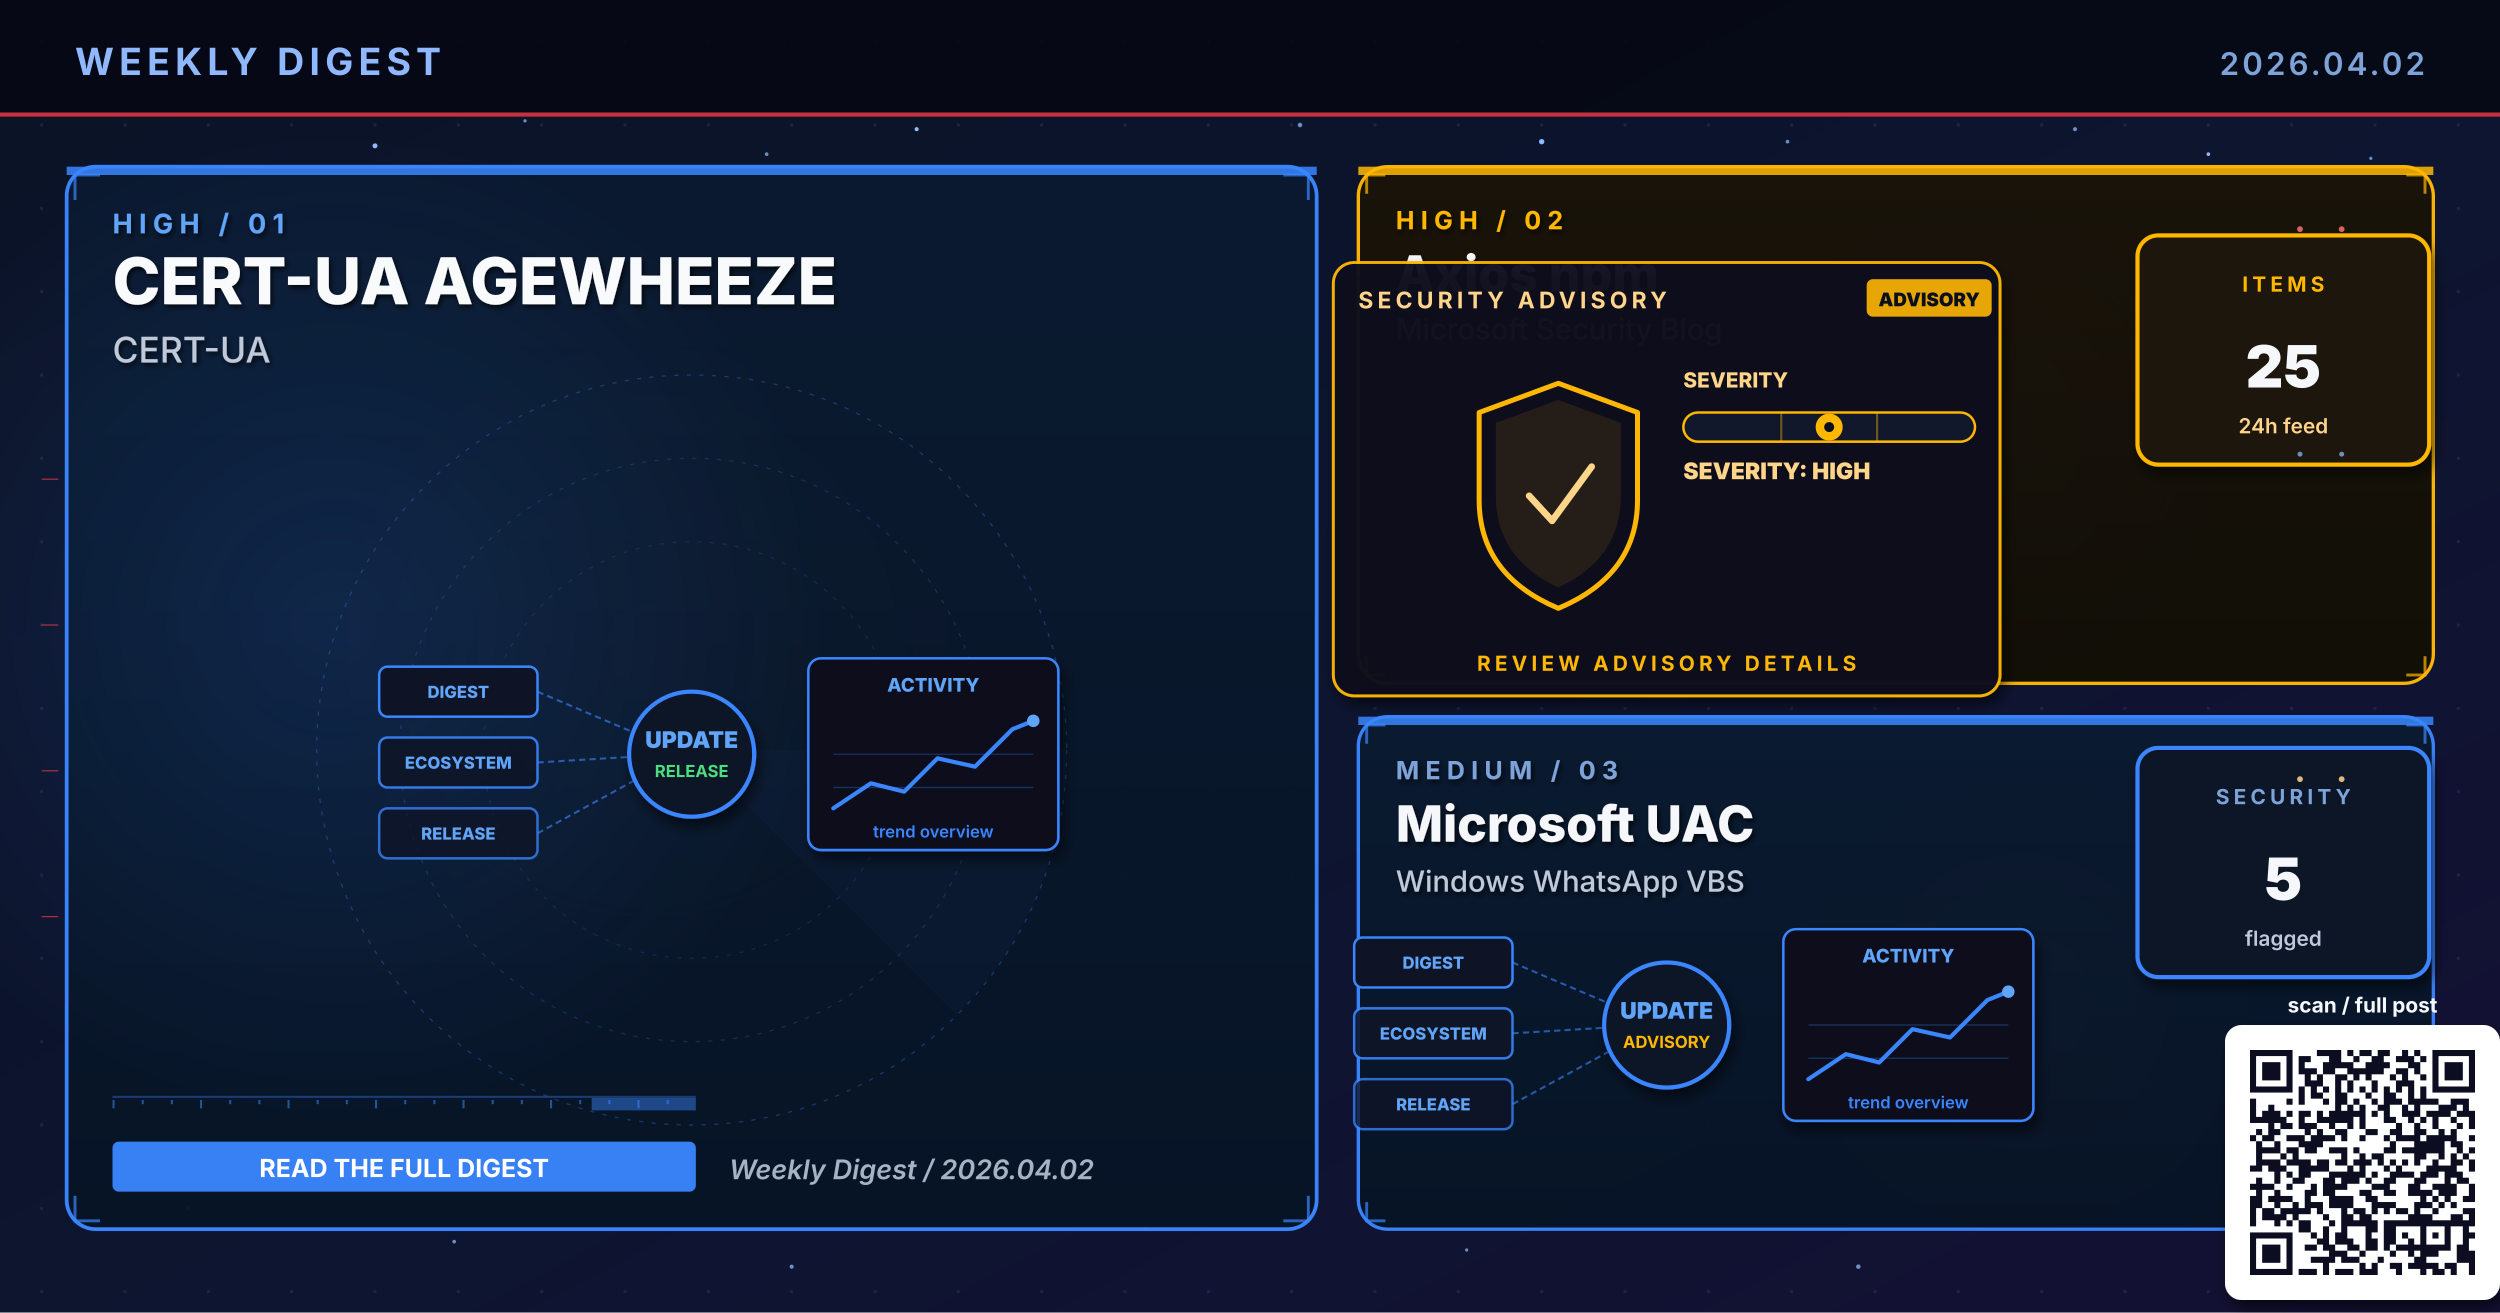
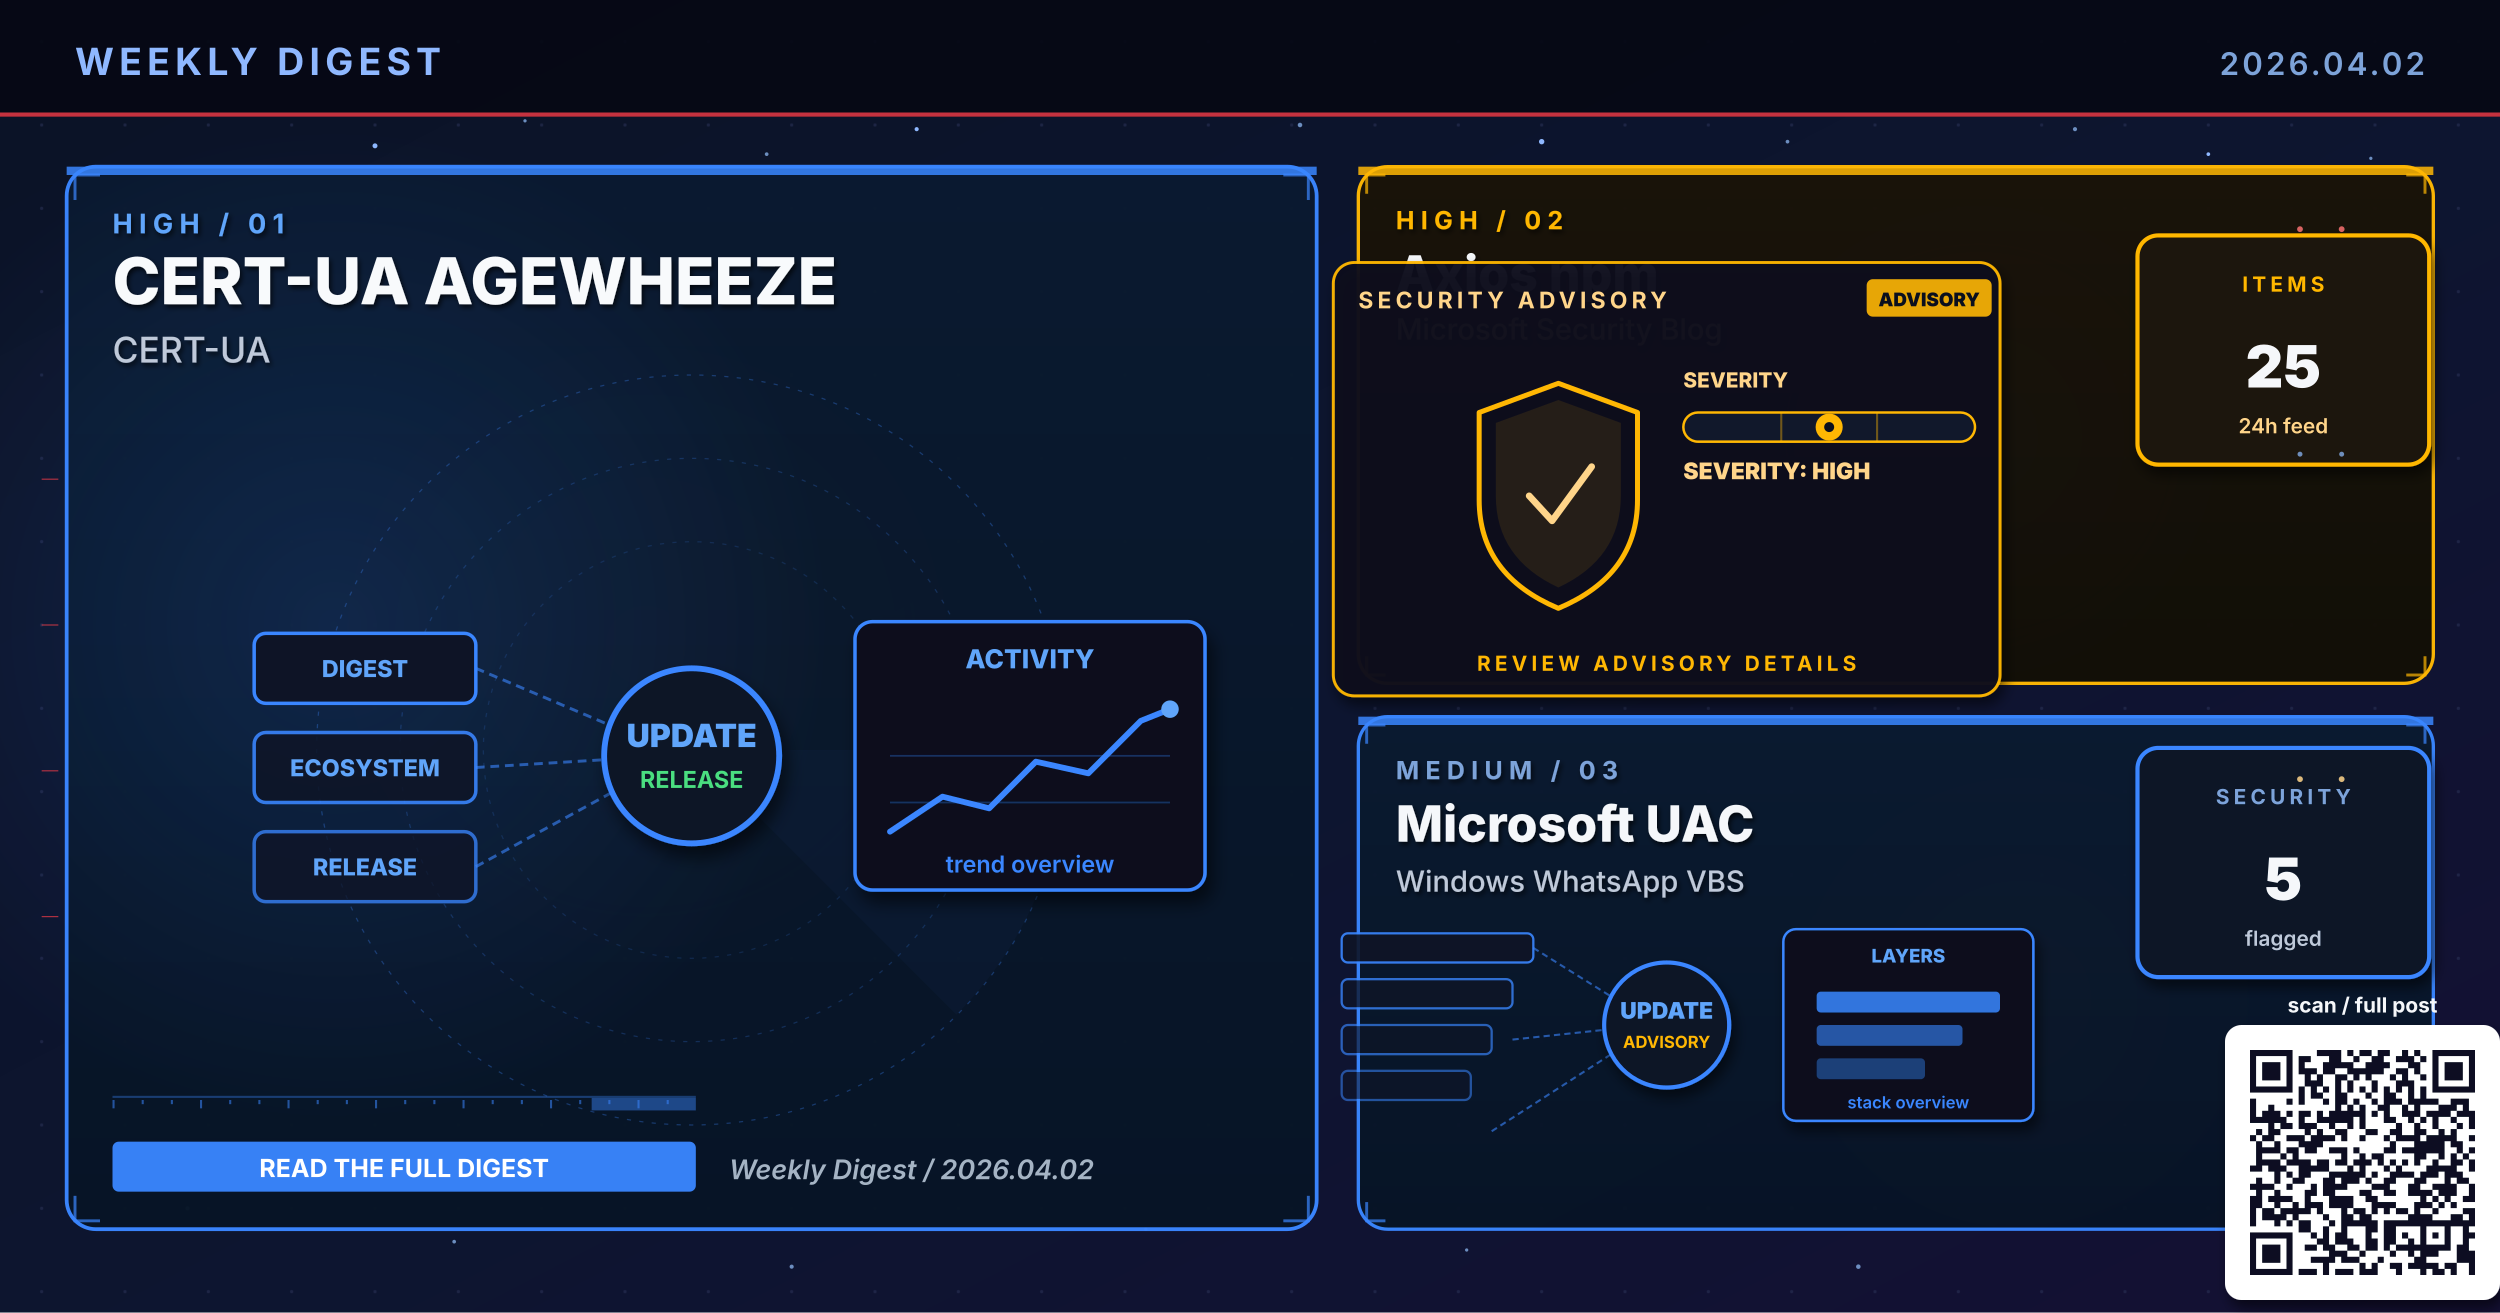
<svg xmlns="http://www.w3.org/2000/svg" viewBox="0 0 1200 630" width="1200" height="630" role="img" aria-label="Weekly digest cover 2026.04.02: CERT-UA AGEWHEEZE, Axios npm, Microsoft UAC">
  <defs>
    <linearGradient id="bgSpread" x1="0%" y1="0%" x2="100%" y2="100%">
      <stop offset="0%" stop-color="#0B1326" />
      <stop offset="55%" stop-color="#0D1530" />
      <stop offset="100%" stop-color="#141034" />
    </linearGradient>
    <linearGradient id="heroPanel" x1="0%" y1="0%" x2="0%" y2="100%">
      <stop offset="0%" stop-color="#1A0A08" />
      <stop offset="100%" stop-color="#110608" />
    </linearGradient>
    <linearGradient id="heroPanelBlue" x1="0%" y1="0%" x2="0%" y2="100%">
      <stop offset="0%" stop-color="#0A1A30" />
      <stop offset="100%" stop-color="#071426" />
    </linearGradient>
    <linearGradient id="heroPanelAmber" x1="0%" y1="0%" x2="0%" y2="100%">
      <stop offset="0%" stop-color="#1A1208" />
      <stop offset="100%" stop-color="#120E06" />
    </linearGradient>
    <linearGradient id="heroPanelGreen" x1="0%" y1="0%" x2="0%" y2="100%">
      <stop offset="0%" stop-color="#08160E" />
      <stop offset="100%" stop-color="#04100A" />
    </linearGradient>
    <linearGradient id="heroPanelPurple" x1="0%" y1="0%" x2="0%" y2="100%">
      <stop offset="0%" stop-color="#110629" />
      <stop offset="100%" stop-color="#0A0418" />
    </linearGradient>
    <radialGradient id="hotRed" cx="50%" cy="50%" r="50%">
      <stop offset="0%" stop-color="#E63946" stop-opacity="0.6" />
      <stop offset="100%" stop-color="#E63946" stop-opacity="0" />
    </radialGradient>
    <radialGradient id="hotBlue" cx="50%" cy="50%" r="50%">
      <stop offset="0%" stop-color="#3A86FF" stop-opacity="0.5" />
      <stop offset="100%" stop-color="#3A86FF" stop-opacity="0" />
    </radialGradient>
    <radialGradient id="hotAmber" cx="50%" cy="50%" r="50%">
      <stop offset="0%" stop-color="#FFB703" stop-opacity="0.45" />
      <stop offset="100%" stop-color="#FFB703" stop-opacity="0" />
    </radialGradient>
    <radialGradient id="hotGreen" cx="50%" cy="50%" r="50%">
      <stop offset="0%" stop-color="#4ADE80" stop-opacity="0.45" />
      <stop offset="100%" stop-color="#4ADE80" stop-opacity="0" />
    </radialGradient>
    <radialGradient id="hotPurple" cx="50%" cy="50%" r="50%">
      <stop offset="0%" stop-color="#A78BFA" stop-opacity="0.45" />
      <stop offset="100%" stop-color="#A78BFA" stop-opacity="0" />
    </radialGradient>
    <pattern id="envGrid" x="0" y="0" width="40" height="40" patternUnits="userSpaceOnUse">
      <circle cx="20" cy="20" r="0.8" fill="#2A3256" opacity="0.55" />
    </pattern>
    <filter id="softShadow" x="-10%" y="-10%" width="130%" height="130%">
      <feGaussianBlur in="SourceAlpha" stdDeviation="3" />
      <feOffset dx="2" dy="4" />
      <feComponentTransfer>
        <feFuncA type="linear" slope="0.55" />
      </feComponentTransfer>
      <feMerge>
        <feMergeNode />
        <feMergeNode in="SourceGraphic" />
      </feMerge>
    </filter>
    <filter id="textShadow" x="-10%" y="-10%" width="130%" height="130%">
      <feGaussianBlur in="SourceAlpha" stdDeviation="1.2" />
      <feOffset dx="1" dy="1.5" />
      <feComponentTransfer>
        <feFuncA type="linear" slope="0.7" />
      </feComponentTransfer>
      <feMerge>
        <feMergeNode />
        <feMergeNode in="SourceGraphic" />
      </feMerge>
    </filter>
  </defs>
  <rect width="1200" height="630" fill="url(#bgSpread)" />
  <rect width="1200" height="630" fill="url(#envGrid)" />
  <circle cx="310" cy="310" r="160" fill="url(#hotRed)">
    <animate attributeName="opacity" values="0.6;1;0.6" dur="5.8s" repeatCount="indefinite" />
  </circle>
  <circle cx="950" cy="210" r="120" fill="url(#hotBlue)">
    <animate attributeName="opacity" values="0.45;0.85;0.45" dur="6.4s" repeatCount="indefinite" />
  </circle>
  <circle cx="970" cy="480" r="110" fill="url(#hotAmber)">
    <animate attributeName="opacity" values="0.4;0.75;0.4" dur="7.1s" repeatCount="indefinite" />
  </circle>
  <g fill="#8FB8FF">
    <circle cx="180" cy="70" r="1.2">
      <animate attributeName="opacity" values="0.2;1;0.2" dur="3.4s" repeatCount="indefinite" />
    </circle>
    <circle cx="440" cy="62" r="1">
      <animate attributeName="opacity" values="0.2;0.9;0.2" dur="4.2s" repeatCount="indefinite" />
    </circle>
    <circle cx="740" cy="68" r="1.3">
      <animate attributeName="opacity" values="0.25;1;0.25" dur="3.9s" repeatCount="indefinite" />
    </circle>
    <circle cx="1060" cy="74" r="0.9">
      <animate attributeName="opacity" values="0.2;0.85;0.2" dur="5.1s" repeatCount="indefinite" />
    </circle>
    <circle cx="90" cy="580" r="1">
      <animate attributeName="opacity" values="0.15;0.8;0.15" dur="4.7s" repeatCount="indefinite" />
    </circle>
    <circle cx="550" cy="590" r="0.8">
      <animate attributeName="opacity" values="0.2;0.75;0.2" dur="3.6s" begin="0.5s" repeatCount="indefinite" />
    </circle>
  </g>
  <g fill="#7DA3D9" opacity="0.85">
    <circle cx="252" cy="58" r="0.8">
      <animate attributeName="opacity" values="0.15;0.7;0.15" dur="4.3s" repeatCount="indefinite" />
    </circle>
    <circle cx="368" cy="74" r="0.9">
      <animate attributeName="opacity" values="0.2;0.85;0.2" dur="3.8s" begin="0.4s" repeatCount="indefinite" />
    </circle>
    <circle cx="624" cy="60" r="1.1">
      <animate attributeName="opacity" values="0.25;0.95;0.25" dur="4.5s" repeatCount="indefinite" />
    </circle>
    <circle cx="858" cy="68" r="0.9">
      <animate attributeName="opacity" values="0.2;0.8;0.2" dur="3.6s" begin="0.6s" repeatCount="indefinite" />
    </circle>
    <circle cx="996" cy="62" r="1.0">
      <animate attributeName="opacity" values="0.2;0.9;0.2" dur="4.0s" begin="0.2s" repeatCount="indefinite" />
    </circle>
    <circle cx="1138" cy="76" r="0.8">
      <animate attributeName="opacity" values="0.15;0.7;0.15" dur="5.2s" begin="0.5s" repeatCount="indefinite" />
    </circle>
    <circle cx="218" cy="596" r="0.9">
      <animate attributeName="opacity" values="0.18;0.75;0.18" dur="4.6s" begin="0.3s" repeatCount="indefinite" />
    </circle>
    <circle cx="380" cy="608" r="1.0">
      <animate attributeName="opacity" values="0.2;0.85;0.2" dur="3.9s" begin="0.7s" repeatCount="indefinite" />
    </circle>
    <circle cx="704" cy="600" r="0.8">
      <animate attributeName="opacity" values="0.18;0.7;0.18" dur="4.2s" begin="0.4s" repeatCount="indefinite" />
    </circle>
    <circle cx="892" cy="608" r="1.1">
      <animate attributeName="opacity" values="0.22;0.9;0.22" dur="4.7s" begin="0.6s" repeatCount="indefinite" />
    </circle>
    <circle cx="1078" cy="600" r="0.9">
      <animate attributeName="opacity" values="0.2;0.85;0.2" dur="3.6s" begin="0.8s" repeatCount="indefinite" />
    </circle>
  </g>
  <rect x="0" y="0" width="1200" height="56" fill="#050813" opacity="0.92" />
  <text x="36" y="36" font-family="Inter, Helvetica, Arial, sans-serif" font-size="18" font-weight="700" fill="#8FB8FF" letter-spacing="2.5">WEEKLY DIGEST</text>
  <text x="1164" y="36" font-family="Inter, Helvetica, Arial, sans-serif" font-size="15" font-weight="600" fill="#7DA3D9" letter-spacing="1.5" text-anchor="end">2026.04.02</text>
  <rect x="0" y="54" width="1200" height="2" fill="#E63946" opacity="0.85">
    <animate attributeName="opacity" values="0.4;1;0.4" dur="4.8s" repeatCount="indefinite" />
  </rect>
  <rect x="32" y="80" width="600" height="510" rx="14" ry="14" fill="url(#heroPanelBlue)" stroke="#3A86FF" stroke-width="1.8" opacity="0.98" />
  <circle cx="160" cy="300" r="240" fill="url(#hotBlue)" opacity="0.28" />
  <rect x="32" y="80" width="600" height="4" fill="#3A86FF" opacity="0.85">
    <animate attributeName="opacity" values="0.5;1;0.5" dur="3.4s" repeatCount="indefinite" />
  </rect>
  <g filter="url(#textShadow)">
    <text x="54" y="112" font-family="Inter, Helvetica, Arial, sans-serif" font-size="13" font-weight="700" fill="#60A5FA" letter-spacing="3">HIGH  /  01</text>
    <text x="54" y="146" font-family="Inter, Helvetica, Arial, sans-serif" font-size="31" font-weight="800" fill="#F8FAFC">CERT-UA AGEWHEEZE</text>
    <text x="54" y="174" font-family="Inter, Helvetica, Arial, sans-serif" font-size="17" font-weight="500" fill="#BFC9D9">CERT-UA</text>
  </g>
  <g transform="translate(332,360)" opacity="0.32">
    <circle r="180" fill="none" stroke="#3A86FF" stroke-width="0.6" stroke-dasharray="2 4" />
    <circle r="140" fill="none" stroke="#3A86FF" stroke-width="0.6" stroke-dasharray="2 4" opacity="0.7" />
    <circle r="100" fill="none" stroke="#3A86FF" stroke-width="0.6" stroke-dasharray="2 4" opacity="0.5" />
    <g>
      <path d="M0 0 L180 0 A180 180 0 0 1 127 127 Z" fill="#3A86FF" opacity="0.10" />
      <animateTransform attributeName="transform" type="rotate" from="0" to="360" dur="14s" repeatCount="indefinite" />
    </g>
  </g>
  <g stroke="#3A86FF" stroke-width="1.4" fill="none" opacity="0.7">
    <path d="M36 96 L36 84 L48 84" />
    <path d="M616 84 L628 84 L628 96" />
    <path d="M36 574 L36 586 L48 586" />
    <path d="M616 586 L628 586 L628 574" />
  </g>
  <g>
    <rect x="54" y="526" width="280" height="1" fill="#3A86FF" opacity="0.35" />
    <rect x="54" y="528" width="1" height="4" fill="#3A86FF" opacity="0.55" />
    <rect x="68" y="528" width="1" height="2" fill="#3A86FF" opacity="0.55" />
    <rect x="82" y="528" width="1" height="2" fill="#3A86FF" opacity="0.55" />
    <rect x="96" y="528" width="1" height="4" fill="#3A86FF" opacity="0.55" />
    <rect x="110" y="528" width="1" height="2" fill="#3A86FF" opacity="0.55" />
    <rect x="124" y="528" width="1" height="2" fill="#3A86FF" opacity="0.55" />
    <rect x="138" y="528" width="1" height="4" fill="#3A86FF" opacity="0.55" />
    <rect x="152" y="528" width="1" height="2" fill="#3A86FF" opacity="0.55" />
    <rect x="166" y="528" width="1" height="2" fill="#3A86FF" opacity="0.55" />
    <rect x="180" y="528" width="1" height="4" fill="#3A86FF" opacity="0.55" />
    <rect x="194" y="528" width="1" height="2" fill="#3A86FF" opacity="0.55" />
    <rect x="208" y="528" width="1" height="2" fill="#3A86FF" opacity="0.55" />
    <rect x="222" y="528" width="1" height="4" fill="#3A86FF" opacity="0.55" />
    <rect x="236" y="528" width="1" height="2" fill="#3A86FF" opacity="0.55" />
    <rect x="250" y="528" width="1" height="2" fill="#3A86FF" opacity="0.55" />
    <rect x="264" y="528" width="1" height="4" fill="#3A86FF" opacity="0.55" />
    <rect x="278" y="528" width="1" height="2" fill="#3A86FF" opacity="0.55" />
    <rect x="292" y="528" width="1" height="2" fill="#3A86FF" opacity="0.55" />
    <rect x="306" y="528" width="1" height="4" fill="#3A86FF" opacity="0.55" />
    <rect x="320" y="528" width="1" height="2" fill="#3A86FF" opacity="0.55" />
    <rect x="284" y="527" width="50" height="6" fill="#3A86FF" opacity="0.45">
      <animate attributeName="x" values="54;284;54" dur="6.4s" repeatCount="indefinite" />
      <animate attributeName="opacity" values="0.2;0.7;0.2" dur="6.4s" repeatCount="indefinite" />
    </rect>
  </g>
-   <g transform="translate(332,360)">
+   <g transform="translate(332,360) scale(1.4)">
    <g font-family="Inter, monospace" font-size="8" font-weight="800">
      <g transform="translate(-150,-40)">
        <rect x="0" y="0" width="76" height="24" rx="4" fill="#0E1426" stroke="#3A86FF" stroke-width="1.2" />
        <text x="38" y="15" text-anchor="middle" fill="#60A5FA">DIGEST</text>
      </g>
      <g transform="translate(-150,-6)">
        <rect x="0" y="0" width="76" height="24" rx="4" fill="#0E1426" stroke="#3A86FF" stroke-width="1.2" opacity="0.88" />
        <text x="38" y="15" text-anchor="middle" fill="#60A5FA">ECOSYSTEM</text>
      </g>
      <g transform="translate(-150,28)">
        <rect x="0" y="0" width="76" height="24" rx="4" fill="#0E1426" stroke="#3A86FF" stroke-width="1.2" opacity="0.76" />
        <text x="38" y="15" text-anchor="middle" fill="#60A5FA">RELEASE</text>
      </g>
    </g>
    <g stroke="#3A86FF" stroke-width="1" stroke-dasharray="3 2" fill="none" opacity="0.6">
      <line x1="-74" y1="-28" x2="-8" y2="0" />
      <line x1="-74" y1="6" x2="-8" y2="2" />
      <line x1="-74" y1="40" x2="-8" y2="4" />
    </g>
    <g fill="#60A5FA">
      <circle r="2">
        <animateMotion path="M-74 -28 L-8 0" dur="2.2s" repeatCount="indefinite" />
      </circle>
      <circle r="2">
        <animateMotion path="M-74 6 L-8 2" dur="2s" begin="0.4s" repeatCount="indefinite" />
      </circle>
      <circle r="2">
        <animateMotion path="M-74 40 L-8 4" dur="2.4s" begin="0.8s" repeatCount="indefinite" />
      </circle>
    </g>
    <circle cx="0" cy="2" r="30" fill="#0A1326" stroke="#3A86FF" stroke-width="2" filter="url(#softShadow)">
      <animate attributeName="r" values="28;33;28" dur="3.4s" repeatCount="indefinite" />
    </circle>
    <text x="0" y="-1" text-anchor="middle" font-family="Inter, monospace" font-size="11" font-weight="900" fill="#60A5FA">UPDATE</text>
    <text x="0" y="13" text-anchor="middle" font-family="Inter, monospace" font-size="8" font-weight="700" fill="#4ADE80">RELEASE</text>
    <g transform="translate(56,-44)" filter="url(#softShadow)">
      <rect x="0" y="0" width="120" height="92" rx="6" fill="#0A0F1E" stroke="#3A86FF" stroke-width="1.2" />
      <text x="60" y="16" text-anchor="middle" font-family="Inter, monospace" font-size="9" font-weight="800" fill="#60A5FA">ACTIVITY</text>
      <polyline points="12,72 30,60 46,64 62,48 80,52 98,34 108,30" fill="none" stroke="#3A86FF" stroke-width="2" stroke-linecap="round" stroke-linejoin="round" />
      <circle cx="108" cy="30" r="3" fill="#60A5FA">
        <animate attributeName="opacity" values="0.5;1;0.5" dur="2s" repeatCount="indefinite" />
      </circle>
      <g stroke="#3A86FF" stroke-width="0.6" opacity="0.3">
        <line x1="12" y1="46" x2="108" y2="46" />
        <line x1="12" y1="62" x2="108" y2="62" />
      </g>
      <text x="60" y="86" text-anchor="middle" font-family="Inter, monospace" font-size="8" font-weight="600" fill="#3A86FF">trend overview</text>
    </g>
  </g>
  <g transform="translate(54,548)">
    <rect x="0" y="0" width="280" height="24" rx="3" fill="#3A86FF" opacity="0.95" />
    <text x="140" y="17" text-anchor="middle" font-family="Inter, Helvetica, Arial, sans-serif" font-size="12" font-weight="700" fill="#FFFFFF">READ THE FULL DIGEST</text>
  </g>
  <text x="350" y="566" font-family="Inter, Helvetica, Arial, sans-serif" font-size="13" font-weight="600" fill="#A5B4C4" font-style="italic">Weekly Digest  /  2026.04.02</text>
  <rect x="652" y="80" width="516" height="248" rx="14" ry="14" fill="url(#heroPanelAmber)" stroke="#FFB703" stroke-width="1.6" opacity="0.97" />
  <rect x="652" y="80" width="516" height="4" fill="#FFB703" opacity="0.85">
    <animate attributeName="opacity" values="0.5;1;0.5" dur="4.2s" repeatCount="indefinite" />
  </rect>
  <g filter="url(#textShadow)">
    <text x="670" y="110" font-family="Inter, Helvetica, Arial, sans-serif" font-size="12" font-weight="700" fill="#FFB703" letter-spacing="3">HIGH  /  02</text>
    <text x="670" y="140" font-family="Inter, Helvetica, Arial, sans-serif" font-size="24" font-weight="800" fill="#F5F7FA">Axios npm</text>
    <text x="670" y="163" font-family="Inter, Helvetica, Arial, sans-serif" font-size="14" font-weight="500" fill="#FFD58A">Microsoft Security Blog</text>
  </g>
  <g stroke="#FFB703" stroke-width="1.4" fill="none" opacity="0.7">
    <path d="M656 93 L656 84 L665 84" />
    <path d="M1155 84 L1164 84 L1164 93" />
    <path d="M656 315 L656 324 L665 324" />
    <path d="M1155 324 L1164 324 L1164 315" />
  </g>
  <g transform="translate(800,230)">
    <g filter="url(#softShadow)">
      <rect x="-160" y="-104" width="320" height="208" rx="10" fill="#0A0F1E" stroke="#FFB703" stroke-width="1.4" opacity="0.95" />
    </g>
    <text x="-148" y="-82" font-family="Inter, Helvetica, Arial, sans-serif" font-size="11" font-weight="700" fill="#FFD58A" letter-spacing="2">SECURITY ADVISORY</text>
    <g transform="translate(96,-96)">
      <rect x="0" y="0" width="60" height="18" rx="3" fill="#FFB703" opacity="0.9" />
      <text x="30" y="13" text-anchor="middle" font-family="Inter, monospace" font-size="9" font-weight="900" fill="#0A0F1E">ADVISORY</text>
    </g>
    <g transform="translate(-92,-46)">
      <path d="M40 0 L78 14 L78 56 Q78 92 40 108 Q2 92 2 56 L2 14 Z" fill="none" stroke="#FFB703" stroke-width="2.4" stroke-linejoin="round">
        <animate attributeName="stroke-opacity" values="0.6;1;0.6" dur="3.2s" repeatCount="indefinite" />
      </path>
      <path d="M40 8 L70 19 L70 54 Q70 84 40 98 Q10 84 10 54 L10 19 Z" fill="#FFB703" opacity="0.10" />
      <path d="M26 54 L37 66 L56 40" fill="none" stroke="#FFD58A" stroke-width="3.2" stroke-linecap="round" stroke-linejoin="round">
        <animate attributeName="stroke-opacity" values="0.5;1;0.5" dur="2.4s" repeatCount="indefinite" />
      </path>
    </g>
    <g transform="translate(8,-44)">
      <text x="0" y="0" font-family="Inter, monospace" font-size="10" font-weight="800" fill="#FFD58A">SEVERITY</text>
      <rect x="0" y="12" width="140" height="14" rx="7" fill="#11182B" stroke="#FFB703" stroke-width="1.2" />
      <g stroke="#FFB703" stroke-width="1" opacity="0.4">
        <line x1="47" y1="12" x2="47" y2="26" />
        <line x1="93" y1="12" x2="93" y2="26" />
      </g>
      <g transform="translate(70,19)">
        <circle cx="0" cy="0" r="6.5" fill="#FFB703">
          <animate attributeName="opacity" values="0.7;1;0.7" dur="2.2s" repeatCount="indefinite" />
        </circle>
        <circle cx="0" cy="0" r="2.4" fill="#0A0F1E" />
      </g>
      <text x="0" y="44" font-family="Inter, monospace" font-size="11" font-weight="900" fill="#FFD58A">SEVERITY: HIGH</text>
    </g>
    <text x="0" y="92" text-anchor="middle" font-family="Inter, Helvetica, Arial, sans-serif" font-size="10" font-weight="700" fill="#FFB703" letter-spacing="2">REVIEW ADVISORY DETAILS</text>
  </g>
  <g transform="translate(1094,168)" filter="url(#softShadow)">
    <rect x="-68" y="-55" width="140" height="110" rx="10" fill="#1A1208" stroke="#FFB703" stroke-width="2" />
    <text x="2" y="-28" text-anchor="middle" font-family="Inter, Helvetica, Arial, sans-serif" font-size="10" font-weight="700" letter-spacing="2" fill="#FFB703">ITEMS</text>
    <text x="2" y="18" text-anchor="middle" font-family="Inter, Helvetica, Arial, sans-serif" font-size="28" font-weight="900" fill="#F5F7FA">25</text>
    <text x="2" y="40" text-anchor="middle" font-family="Inter, Helvetica, Arial, sans-serif" font-size="10" font-weight="600" fill="#FFD58A">24h feed</text>
  </g>
  <rect x="652" y="344" width="516" height="246" rx="14" ry="14" fill="url(#heroPanelBlue)" stroke="#3A86FF" stroke-width="1.6" opacity="0.97" />
  <rect x="652" y="344" width="516" height="4" fill="#3A86FF" opacity="0.85">
    <animate attributeName="opacity" values="0.5;1;0.5" dur="4.8s" repeatCount="indefinite" />
  </rect>
  <g filter="url(#textShadow)">
    <text x="670" y="374" font-family="Inter, Helvetica, Arial, sans-serif" font-size="12" font-weight="700" fill="#7DA3D9" letter-spacing="3">MEDIUM  /  03</text>
    <text x="670" y="404" font-family="Inter, Helvetica, Arial, sans-serif" font-size="24" font-weight="800" fill="#F5F7FA">Microsoft UAC</text>
    <text x="670" y="428" font-family="Inter, Helvetica, Arial, sans-serif" font-size="14" font-weight="500" fill="#BFC9D9">Windows WhatsApp VBS</text>
  </g>
  <g stroke="#3A86FF" stroke-width="1.4" fill="none" opacity="0.7">
    <path d="M656 357 L656 348 L665 348" />
    <path d="M1155 348 L1164 348 L1164 357" />
    <path d="M656 577 L656 586 L665 586" />
    <path d="M1155 586 L1164 586 L1164 577" />
  </g>
  <g transform="translate(800,490)">
-     <g font-family="Inter, monospace" font-size="8" font-weight="800">
-       <g transform="translate(-150,-40)">
-         <rect x="0" y="0" width="76" height="24" rx="4" fill="#0E1426" stroke="#3A86FF" stroke-width="1.2" />
-         <text x="38" y="15" text-anchor="middle" fill="#60A5FA">DIGEST</text>
-       </g>
-       <g transform="translate(-150,-6)">
-         <rect x="0" y="0" width="76" height="24" rx="4" fill="#0E1426" stroke="#3A86FF" stroke-width="1.2" opacity="0.88" />
-         <text x="38" y="15" text-anchor="middle" fill="#60A5FA">ECOSYSTEM</text>
-       </g>
-       <g transform="translate(-150,28)">
-         <rect x="0" y="0" width="76" height="24" rx="4" fill="#0E1426" stroke="#3A86FF" stroke-width="1.2" opacity="0.76" />
-         <text x="38" y="15" text-anchor="middle" fill="#60A5FA">RELEASE</text>
-       </g>
-     </g>
+     <rect x="-156" y="-42" width="92" height="14" rx="3" fill="#0E1426" stroke="#3A86FF" stroke-width="1.1" opacity="0.90" />
+     <rect x="-156" y="-20" width="82" height="14" rx="3" fill="#0E1426" stroke="#3A86FF" stroke-width="1.1" opacity="0.78" />
+     <rect x="-156" y="2" width="72" height="14" rx="3" fill="#0E1426" stroke="#3A86FF" stroke-width="1.1" opacity="0.66" />
+     <rect x="-156" y="24" width="62" height="14" rx="3" fill="#0E1426" stroke="#3A86FF" stroke-width="1.1" opacity="0.54" />
    <g stroke="#3A86FF" stroke-width="1" stroke-dasharray="3 2" fill="none" opacity="0.6">
-       <line x1="-74" y1="-28" x2="-8" y2="0" />
-       <line x1="-74" y1="6" x2="-8" y2="2" />
-       <line x1="-74" y1="40" x2="-8" y2="4" />
+       <line x1="-64" y1="-35" x2="-8" y2="0" />
+       <line x1="-74" y1="9" x2="-8" y2="2" />
+       <line x1="-84" y1="53" x2="-8" y2="4" />
    </g>
    <g fill="#60A5FA">
      <circle r="2">
-         <animateMotion path="M-74 -28 L-8 0" dur="2.2s" repeatCount="indefinite" />
-       </circle>
-       <circle r="2">
-         <animateMotion path="M-74 6 L-8 2" dur="2s" begin="0.4s" repeatCount="indefinite" />
-       </circle>
-       <circle r="2">
-         <animateMotion path="M-74 40 L-8 4" dur="2.4s" begin="0.8s" repeatCount="indefinite" />
+         <animateMotion path="M-74 9 L-8 2" dur="2.1s" repeatCount="indefinite" />
      </circle>
    </g>
    <circle cx="0" cy="2" r="30" fill="#0A1326" stroke="#3A86FF" stroke-width="2" filter="url(#softShadow)">
      <animate attributeName="r" values="28;33;28" dur="3.4s" repeatCount="indefinite" />
    </circle>
    <text x="0" y="-1" text-anchor="middle" font-family="Inter, monospace" font-size="11" font-weight="900" fill="#60A5FA">UPDATE</text>
    <text x="0" y="13" text-anchor="middle" font-family="Inter, monospace" font-size="8" font-weight="700" fill="#FFB703">ADVISORY</text>
    <g transform="translate(56,-44)" filter="url(#softShadow)">
      <rect x="0" y="0" width="120" height="92" rx="6" fill="#0A0F1E" stroke="#3A86FF" stroke-width="1.2" />
-       <text x="60" y="16" text-anchor="middle" font-family="Inter, monospace" font-size="9" font-weight="800" fill="#60A5FA">ACTIVITY</text>
-       <polyline points="12,72 30,60 46,64 62,48 80,52 98,34 108,30" fill="none" stroke="#3A86FF" stroke-width="2" stroke-linecap="round" stroke-linejoin="round" />
-       <circle cx="108" cy="30" r="3" fill="#60A5FA">
-         <animate attributeName="opacity" values="0.5;1;0.5" dur="2s" repeatCount="indefinite" />
-       </circle>
-       <g stroke="#3A86FF" stroke-width="0.6" opacity="0.3">
-         <line x1="12" y1="46" x2="108" y2="46" />
-         <line x1="12" y1="62" x2="108" y2="62" />
-       </g>
-       <text x="60" y="86" text-anchor="middle" font-family="Inter, monospace" font-size="8" font-weight="600" fill="#3A86FF">trend overview</text>
+       <text x="60" y="16" text-anchor="middle" font-family="Inter, monospace" font-size="9" font-weight="800" fill="#60A5FA">LAYERS</text>
+       <rect x="16" y="30" width="88" height="10" rx="2" fill="#3A86FF" opacity="0.85" />
+       <rect x="16" y="46" width="70" height="10" rx="2" fill="#3A86FF" opacity="0.6" />
+       <rect x="16" y="62" width="52" height="10" rx="2" fill="#3A86FF" opacity="0.4" />
+       <text x="60" y="86" text-anchor="middle" font-family="Inter, monospace" font-size="8" font-weight="600" fill="#3A86FF">stack overview</text>
    </g>
  </g>
  <g transform="translate(1094,414)" filter="url(#softShadow)">
    <rect x="-68" y="-55" width="140" height="110" rx="10" fill="#071426" stroke="#3A86FF" stroke-width="2" />
    <text x="2" y="-28" text-anchor="middle" font-family="Inter, Helvetica, Arial, sans-serif" font-size="10" font-weight="700" letter-spacing="2" fill="#7DA3D9">SECURITY</text>
    <text x="2" y="18" text-anchor="middle" font-family="Inter, Helvetica, Arial, sans-serif" font-size="28" font-weight="900" fill="#F5F7FA">5</text>
    <text x="2" y="40" text-anchor="middle" font-family="Inter, Helvetica, Arial, sans-serif" font-size="10" font-weight="600" fill="#BFC9D9">flagged</text>
  </g>
  <g opacity="0.85">
    <g fill="#F87171">
      <circle cx="1104" cy="110" r="1.4">
        <animate attributeName="opacity" values="0.2;1;0.2" dur="1.8s" repeatCount="indefinite" />
      </circle>
      <circle cx="1124" cy="110" r="1.4">
        <animate attributeName="opacity" values="0.2;1;0.2" dur="1.4s" begin="0.3s" repeatCount="indefinite" />
      </circle>
    </g>
    <g fill="#7DA3D9">
      <circle cx="1104" cy="218" r="1.2">
        <animate attributeName="opacity" values="0.2;1;0.2" dur="2s" repeatCount="indefinite" />
      </circle>
      <circle cx="1124" cy="218" r="1.2">
        <animate attributeName="opacity" values="0.2;1;0.2" dur="1.6s" begin="0.4s" repeatCount="indefinite" />
      </circle>
    </g>
    <g fill="#FFD58A">
      <circle cx="1104" cy="374" r="1.4">
        <animate attributeName="opacity" values="0.2;1;0.2" dur="1.8s" repeatCount="indefinite" />
      </circle>
      <circle cx="1124" cy="374" r="1.4">
        <animate attributeName="opacity" values="0.2;1;0.2" dur="1.6s" begin="0.3s" repeatCount="indefinite" />
      </circle>
    </g>
    <g stroke="#E63946" stroke-width="0.5" fill="none">
      <path d="M20 230 L28 230">
        <animate attributeName="stroke-opacity" values="0;0.7;0" dur="2s" repeatCount="indefinite" />
      </path>
      <path d="M20 300 L28 300">
        <animate attributeName="stroke-opacity" values="0;0.7;0" dur="2.3s" begin="0.3s" repeatCount="indefinite" />
      </path>
      <path d="M20 370 L28 370">
        <animate attributeName="stroke-opacity" values="0;0.7;0" dur="1.9s" begin="0.6s" repeatCount="indefinite" />
      </path>
      <path d="M20 440 L28 440">
        <animate attributeName="stroke-opacity" values="0;0.7;0" dur="2.1s" begin="0.9s" repeatCount="indefinite" />
      </path>
    </g>
  </g>
  <g transform="translate(1080,504)" filter="url(#softShadow)">
    <rect x="-12" y="-12" width="132" height="132" rx="8" fill="#FFFFFF" />
    <path fill="#0A1020" d="M0.0 0.0h20.432v2.919h-20.432z M32.108 0.0h11.676v2.919h-11.676z M46.703 0.0h2.919v2.919h-2.919z M52.541 0.0h5.838v2.919h-5.838z M61.297 0.0h5.838v2.919h-5.838z M72.973 0.0h2.919v2.919h-2.919z M78.811 0.0h2.919v2.919h-2.919z M87.568 0.0h20.432v2.919h-20.432z M0.0 2.919h2.919v2.919h-2.919z M17.514 2.919h2.919v2.919h-2.919z M23.351 2.919h5.838v2.919h-5.838z M37.946 2.919h5.838v2.919h-5.838z M49.622 2.919h2.919v2.919h-2.919z M58.378 2.919h5.838v2.919h-5.838z M70.054 2.919h8.757v2.919h-8.757z M81.73 2.919h2.919v2.919h-2.919z M87.568 2.919h2.919v2.919h-2.919z M105.081 2.919h2.919v2.919h-2.919z M0.0 5.838h2.919v2.919h-2.919z M5.838 5.838h8.757v2.919h-8.757z M17.514 5.838h2.919v2.919h-2.919z M23.351 5.838h2.919v2.919h-2.919z M35.027 5.838h14.595v2.919h-14.595z M55.459 5.838h11.676v2.919h-11.676z M75.892 5.838h5.838v2.919h-5.838z M87.568 5.838h2.919v2.919h-2.919z M93.405 5.838h8.757v2.919h-8.757z M105.081 5.838h2.919v2.919h-2.919z M0.0 8.757h2.919v2.919h-2.919z M5.838 8.757h8.757v2.919h-8.757z M17.514 8.757h2.919v2.919h-2.919z M23.351 8.757h8.757v2.919h-8.757z M35.027 8.757h5.838v2.919h-5.838z M46.703 8.757h17.514v2.919h-17.514z M70.054 8.757h5.838v2.919h-5.838z M78.811 8.757h2.919v2.919h-2.919z M87.568 8.757h2.919v2.919h-2.919z M93.405 8.757h8.757v2.919h-8.757z M105.081 8.757h2.919v2.919h-2.919z M0.0 11.676h2.919v2.919h-2.919z M5.838 11.676h8.757v2.919h-8.757z M17.514 11.676h2.919v2.919h-2.919z M26.27 11.676h2.919v2.919h-2.919z M32.108 11.676h2.919v2.919h-2.919z M40.865 11.676h5.838v2.919h-5.838z M49.622 11.676h2.919v2.919h-2.919z M55.459 11.676h2.919v2.919h-2.919z M67.135 11.676h2.919v2.919h-2.919z M72.973 11.676h2.919v2.919h-2.919z M81.73 11.676h2.919v2.919h-2.919z M87.568 11.676h2.919v2.919h-2.919z M93.405 11.676h8.757v2.919h-8.757z M105.081 11.676h2.919v2.919h-2.919z M0.0 14.595h2.919v2.919h-2.919z M17.514 14.595h2.919v2.919h-2.919z M26.27 14.595h8.757v2.919h-8.757z M40.865 14.595h2.919v2.919h-2.919z M46.703 14.595h2.919v2.919h-2.919z M58.378 14.595h2.919v2.919h-2.919z M70.054 14.595h8.757v2.919h-8.757z M87.568 14.595h2.919v2.919h-2.919z M105.081 14.595h2.919v2.919h-2.919z M0.0 17.514h20.432v2.919h-20.432z M23.351 17.514h2.919v2.919h-2.919z M29.189 17.514h2.919v2.919h-2.919z M35.027 17.514h2.919v2.919h-2.919z M40.865 17.514h2.919v2.919h-2.919z M46.703 17.514h2.919v2.919h-2.919z M52.541 17.514h2.919v2.919h-2.919z M58.378 17.514h2.919v2.919h-2.919z M64.216 17.514h2.919v2.919h-2.919z M70.054 17.514h2.919v2.919h-2.919z M75.892 17.514h2.919v2.919h-2.919z M81.73 17.514h2.919v2.919h-2.919z M87.568 17.514h20.432v2.919h-20.432z M23.351 20.432h2.919v2.919h-2.919z M29.189 20.432h5.838v2.919h-5.838z M40.865 20.432h5.838v2.919h-5.838z M55.459 20.432h2.919v2.919h-2.919z M64.216 20.432h5.838v2.919h-5.838z M75.892 20.432h2.919v2.919h-2.919z M81.73 20.432h2.919v2.919h-2.919z M0.0 23.351h2.919v2.919h-2.919z M17.514 23.351h2.919v2.919h-2.919z M23.351 23.351h2.919v2.919h-2.919z M35.027 23.351h2.919v2.919h-2.919z M40.865 23.351h5.838v2.919h-5.838z M49.622 23.351h2.919v2.919h-2.919z M58.378 23.351h2.919v2.919h-2.919z M64.216 23.351h8.757v2.919h-8.757z M75.892 23.351h14.595v2.919h-14.595z M96.324 23.351h8.757v2.919h-8.757z M0.0 26.27h2.919v2.919h-2.919z M8.757 26.27h2.919v2.919h-2.919z M40.865 26.27h2.919v2.919h-2.919z M46.703 26.27h2.919v2.919h-2.919z M52.541 26.27h2.919v2.919h-2.919z M61.297 26.27h5.838v2.919h-5.838z M72.973 26.27h2.919v2.919h-2.919z M78.811 26.27h2.919v2.919h-2.919z M90.486 26.27h8.757v2.919h-8.757z M102.162 26.27h2.919v2.919h-2.919z M0.0 29.189h2.919v2.919h-2.919z M5.838 29.189h8.757v2.919h-8.757z M17.514 29.189h2.919v2.919h-2.919z M23.351 29.189h5.838v2.919h-5.838z M32.108 29.189h2.919v2.919h-2.919z M37.946 29.189h17.514v2.919h-17.514z M58.378 29.189h2.919v2.919h-2.919z M64.216 29.189h2.919v2.919h-2.919z M72.973 29.189h8.757v2.919h-8.757z M84.649 29.189h11.676v2.919h-11.676z M99.243 29.189h8.757v2.919h-8.757z M0.0 32.108h17.514v2.919h-17.514z M23.351 32.108h2.919v2.919h-2.919z M32.108 32.108h17.514v2.919h-17.514z M52.541 32.108h2.919v2.919h-2.919z M64.216 32.108h5.838v2.919h-5.838z M75.892 32.108h2.919v2.919h-2.919z M81.73 32.108h2.919v2.919h-2.919z M87.568 32.108h2.919v2.919h-2.919z M96.324 32.108h2.919v2.919h-2.919z M105.081 32.108h2.919v2.919h-2.919z M8.757 35.027h2.919v2.919h-2.919z M14.595 35.027h5.838v2.919h-5.838z M23.351 35.027h8.757v2.919h-8.757z M37.946 35.027h2.919v2.919h-2.919z M46.703 35.027h2.919v2.919h-2.919z M52.541 35.027h2.919v2.919h-2.919z M70.054 35.027h2.919v2.919h-2.919z M78.811 35.027h2.919v2.919h-2.919z M87.568 35.027h2.919v2.919h-2.919z M99.243 35.027h2.919v2.919h-2.919z M105.081 35.027h2.919v2.919h-2.919z M2.919 37.946h2.919v2.919h-2.919z M8.757 37.946h5.838v2.919h-5.838z M26.27 37.946h2.919v2.919h-2.919z M32.108 37.946h2.919v2.919h-2.919z M40.865 37.946h5.838v2.919h-5.838z M55.459 37.946h5.838v2.919h-5.838z M67.135 37.946h5.838v2.919h-5.838z M78.811 37.946h5.838v2.919h-5.838z M90.486 37.946h2.919v2.919h-2.919z M96.324 37.946h2.919v2.919h-2.919z M0.0 40.865h2.919v2.919h-2.919z M5.838 40.865h5.838v2.919h-5.838z M17.514 40.865h8.757v2.919h-8.757z M29.189 40.865h11.676v2.919h-11.676z M43.784 40.865h2.919v2.919h-2.919z M52.541 40.865h2.919v2.919h-2.919z M64.216 40.865h2.919v2.919h-2.919z M70.054 40.865h11.676v2.919h-11.676z M84.649 40.865h14.595v2.919h-14.595z M105.081 40.865h2.919v2.919h-2.919z M2.919 43.784h2.919v2.919h-2.919z M11.676 43.784h2.919v2.919h-2.919z M23.351 43.784h11.676v2.919h-11.676z M67.135 43.784h2.919v2.919h-2.919z M78.811 43.784h14.595v2.919h-14.595z M96.324 43.784h5.838v2.919h-5.838z M2.919 46.703h11.676v2.919h-11.676z M17.514 46.703h5.838v2.919h-5.838z M26.27 46.703h5.838v2.919h-5.838z M37.946 46.703h8.757v2.919h-8.757z M49.622 46.703h2.919v2.919h-2.919z M64.216 46.703h5.838v2.919h-5.838z M72.973 46.703h20.432v2.919h-20.432z M99.243 46.703h2.919v2.919h-2.919z M105.081 46.703h2.919v2.919h-2.919z M2.919 49.622h2.919v2.919h-2.919z M14.595 49.622h2.919v2.919h-2.919z M20.432 49.622h2.919v2.919h-2.919z M43.784 49.622h2.919v2.919h-2.919z M52.541 49.622h2.919v2.919h-2.919z M58.378 49.622h5.838v2.919h-5.838z M78.811 49.622h5.838v2.919h-5.838z M90.486 49.622h2.919v2.919h-2.919z M96.324 49.622h2.919v2.919h-2.919z M102.162 49.622h2.919v2.919h-2.919z M2.919 52.541h11.676v2.919h-11.676z M17.514 52.541h11.676v2.919h-11.676z M32.108 52.541h5.838v2.919h-5.838z M40.865 52.541h5.838v2.919h-5.838z M49.622 52.541h8.757v2.919h-8.757z M61.297 52.541h2.919v2.919h-2.919z M67.135 52.541h2.919v2.919h-2.919z M72.973 52.541h2.919v2.919h-2.919z M78.811 52.541h2.919v2.919h-2.919z M87.568 52.541h2.919v2.919h-2.919z M96.324 52.541h5.838v2.919h-5.838z M105.081 52.541h2.919v2.919h-2.919z M0.0 55.459h5.838v2.919h-5.838z M8.757 55.459h8.757v2.919h-8.757z M23.351 55.459h14.595v2.919h-14.595z M46.703 55.459h2.919v2.919h-2.919z M52.541 55.459h2.919v2.919h-2.919z M64.216 55.459h2.919v2.919h-2.919z M70.054 55.459h2.919v2.919h-2.919z M84.649 55.459h14.595v2.919h-14.595z M105.081 55.459h2.919v2.919h-2.919z M11.676 58.378h2.919v2.919h-2.919z M17.514 58.378h2.919v2.919h-2.919z M23.351 58.378h5.838v2.919h-5.838z M37.946 58.378h17.514v2.919h-17.514z M58.378 58.378h2.919v2.919h-2.919z M67.135 58.378h11.676v2.919h-11.676z M81.73 58.378h8.757v2.919h-8.757z M93.405 58.378h8.757v2.919h-8.757z M2.919 61.297h2.919v2.919h-2.919z M11.676 61.297h2.919v2.919h-2.919z M20.432 61.297h5.838v2.919h-5.838z M35.027 61.297h5.838v2.919h-5.838z M43.784 61.297h8.757v2.919h-8.757z M55.459 61.297h2.919v2.919h-2.919z M64.216 61.297h5.838v2.919h-5.838z M78.811 61.297h5.838v2.919h-5.838z M93.405 61.297h2.919v2.919h-2.919z M99.243 61.297h5.838v2.919h-5.838z M0.0 64.216h11.676v2.919h-11.676z M17.514 64.216h2.919v2.919h-2.919z M29.189 64.216h2.919v2.919h-2.919z M35.027 64.216h11.676v2.919h-11.676z M58.378 64.216h8.757v2.919h-8.757z M75.892 64.216h5.838v2.919h-5.838z M87.568 64.216h11.676v2.919h-11.676z M105.081 64.216h2.919v2.919h-2.919z M2.919 67.135h2.919v2.919h-2.919z M11.676 67.135h2.919v2.919h-2.919z M26.27 67.135h5.838v2.919h-5.838z M35.027 67.135h5.838v2.919h-5.838z M52.541 67.135h5.838v2.919h-5.838z M64.216 67.135h5.838v2.919h-5.838z M75.892 67.135h11.676v2.919h-11.676z M90.486 67.135h8.757v2.919h-8.757z M105.081 67.135h2.919v2.919h-2.919z M0.0 70.054h5.838v2.919h-5.838z M8.757 70.054h11.676v2.919h-11.676z M26.27 70.054h2.919v2.919h-2.919z M37.946 70.054h11.676v2.919h-11.676z M55.459 70.054h5.838v2.919h-5.838z M81.73 70.054h2.919v2.919h-2.919z M87.568 70.054h2.919v2.919h-2.919z M93.405 70.054h2.919v2.919h-2.919z M102.162 70.054h5.838v2.919h-5.838z M0.0 72.973h5.838v2.919h-5.838z M11.676 72.973h2.919v2.919h-2.919z M20.432 72.973h2.919v2.919h-2.919z M26.27 72.973h8.757v2.919h-8.757z M37.946 72.973h11.676v2.919h-11.676z M58.378 72.973h11.676v2.919h-11.676z M78.811 72.973h8.757v2.919h-8.757z M90.486 72.973h2.919v2.919h-2.919z M96.324 72.973h2.919v2.919h-2.919z M0.0 75.892h2.919v2.919h-2.919z M5.838 75.892h5.838v2.919h-5.838z M14.595 75.892h14.595v2.919h-14.595z M32.108 75.892h2.919v2.919h-2.919z M43.784 75.892h2.919v2.919h-2.919z M49.622 75.892h5.838v2.919h-5.838z M58.378 75.892h2.919v2.919h-2.919z M64.216 75.892h2.919v2.919h-2.919z M70.054 75.892h5.838v2.919h-5.838z M78.811 75.892h2.919v2.919h-2.919z M87.568 75.892h2.919v2.919h-2.919z M102.162 75.892h5.838v2.919h-5.838z M0.0 78.811h2.919v2.919h-2.919z M5.838 78.811h11.676v2.919h-11.676z M20.432 78.811h2.919v2.919h-2.919z M35.027 78.811h2.919v2.919h-2.919z M43.784 78.811h5.838v2.919h-5.838z M52.541 78.811h5.838v2.919h-5.838z M75.892 78.811h11.676v2.919h-11.676z M96.324 78.811h5.838v2.919h-5.838z M105.081 78.811h2.919v2.919h-2.919z M0.0 81.73h2.919v2.919h-2.919z M11.676 81.73h2.919v2.919h-2.919z M17.514 81.73h2.919v2.919h-2.919z M23.351 81.73h5.838v2.919h-5.838z M37.946 81.73h2.919v2.919h-2.919z M43.784 81.73h17.514v2.919h-17.514z M64.216 81.73h43.784v2.919h-43.784z M23.351 84.649h5.838v2.919h-5.838z M35.027 84.649h2.919v2.919h-2.919z M43.784 84.649h2.919v2.919h-2.919z M55.459 84.649h5.838v2.919h-5.838z M64.216 84.649h5.838v2.919h-5.838z M81.73 84.649h2.919v2.919h-2.919z M93.405 84.649h2.919v2.919h-2.919z M102.162 84.649h2.919v2.919h-2.919z M0.0 87.568h20.432v2.919h-20.432z M29.189 87.568h2.919v2.919h-2.919z M35.027 87.568h2.919v2.919h-2.919z M40.865 87.568h5.838v2.919h-5.838z M55.459 87.568h2.919v2.919h-2.919z M64.216 87.568h5.838v2.919h-5.838z M72.973 87.568h2.919v2.919h-2.919z M81.73 87.568h2.919v2.919h-2.919z M87.568 87.568h2.919v2.919h-2.919z M93.405 87.568h2.919v2.919h-2.919z M102.162 87.568h5.838v2.919h-5.838z M0.0 90.486h2.919v2.919h-2.919z M17.514 90.486h2.919v2.919h-2.919z M32.108 90.486h5.838v2.919h-5.838z M40.865 90.486h8.757v2.919h-8.757z M55.459 90.486h5.838v2.919h-5.838z M64.216 90.486h5.838v2.919h-5.838z M75.892 90.486h2.919v2.919h-2.919z M81.73 90.486h2.919v2.919h-2.919z M93.405 90.486h2.919v2.919h-2.919z M102.162 90.486h2.919v2.919h-2.919z M0.0 93.405h2.919v2.919h-2.919z M5.838 93.405h8.757v2.919h-8.757z M17.514 93.405h2.919v2.919h-2.919z M26.27 93.405h5.838v2.919h-5.838z M35.027 93.405h5.838v2.919h-5.838z M46.703 93.405h5.838v2.919h-5.838z M55.459 93.405h5.838v2.919h-5.838z M64.216 93.405h2.919v2.919h-2.919z M70.054 93.405h26.27v2.919h-26.27z M99.243 93.405h5.838v2.919h-5.838z M0.0 96.324h2.919v2.919h-2.919z M5.838 96.324h8.757v2.919h-8.757z M17.514 96.324h2.919v2.919h-2.919z M37.946 96.324h8.757v2.919h-8.757z M52.541 96.324h2.919v2.919h-2.919z M67.135 96.324h2.919v2.919h-2.919z M75.892 96.324h2.919v2.919h-2.919z M81.73 96.324h8.757v2.919h-8.757z M99.243 96.324h8.757v2.919h-8.757z M0.0 99.243h2.919v2.919h-2.919z M5.838 99.243h8.757v2.919h-8.757z M17.514 99.243h2.919v2.919h-2.919z M29.189 99.243h11.676v2.919h-11.676z M43.784 99.243h8.757v2.919h-8.757z M61.297 99.243h2.919v2.919h-2.919z M78.811 99.243h5.838v2.919h-5.838z M99.243 99.243h8.757v2.919h-8.757z M0.0 102.162h2.919v2.919h-2.919z M17.514 102.162h2.919v2.919h-2.919z M35.027 102.162h2.919v2.919h-2.919z M52.541 102.162h2.919v2.919h-2.919z M58.378 102.162h2.919v2.919h-2.919z M67.135 102.162h5.838v2.919h-5.838z M75.892 102.162h14.595v2.919h-14.595z M93.405 102.162h5.838v2.919h-5.838z M105.081 102.162h2.919v2.919h-2.919z M0.0 105.081h20.432v2.919h-20.432z M23.351 105.081h8.757v2.919h-8.757z M35.027 105.081h2.919v2.919h-2.919z M40.865 105.081h8.757v2.919h-8.757z M52.541 105.081h8.757v2.919h-8.757z M70.054 105.081h2.919v2.919h-2.919z M81.73 105.081h2.919v2.919h-2.919z M87.568 105.081h5.838v2.919h-5.838z M96.324 105.081h2.919v2.919h-2.919z M105.081 105.081h2.919v2.919h-2.919z" />
  </g>
  <text x="1134" y="486" font-family="Inter, Helvetica, Arial, sans-serif" font-size="10" font-weight="700" fill="#F5F7FA" text-anchor="middle">scan / full post</text>
</svg>
